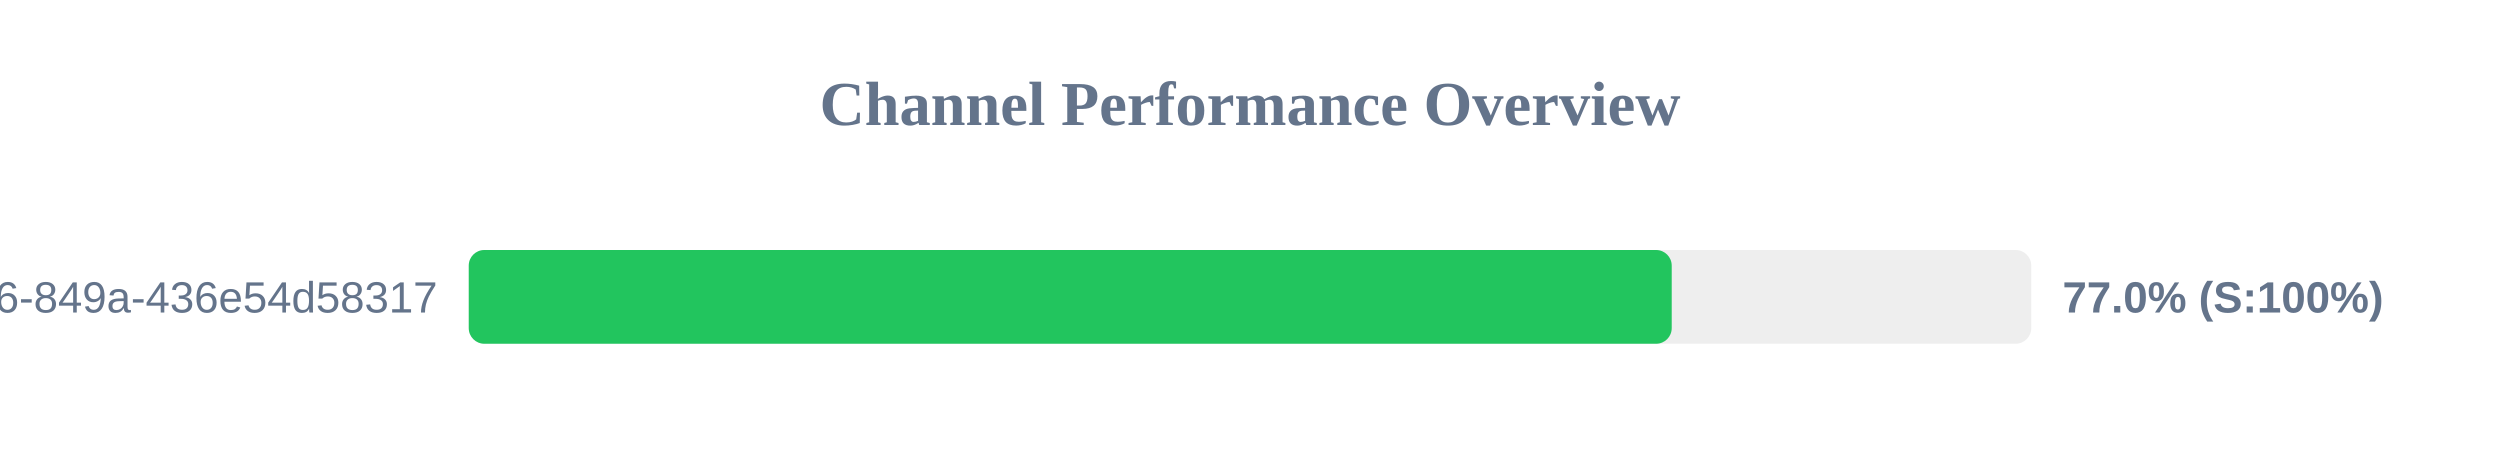
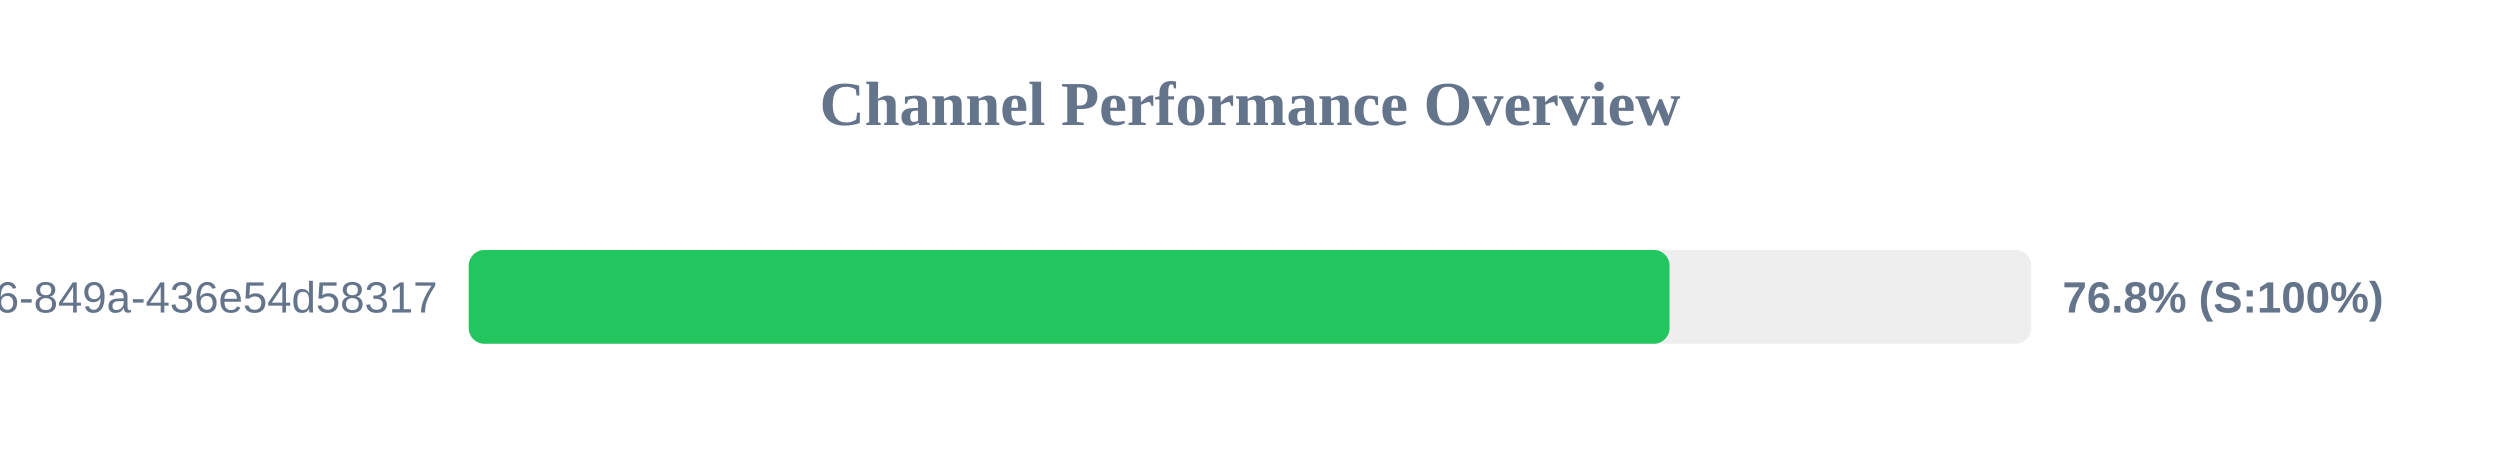
<svg xmlns="http://www.w3.org/2000/svg" width="800" height="150" version="1.1">
  <style>
        .row { font: 14px Arial; fill: #64748b; }
        .score { font: bold 14px Arial; fill: #64748b; }
    </style>
  <text x="400" y="40" text-anchor="middle" font-size="20px" font-weight="bold" fill="#64748b">Channel Performance Overview</text>
  <rect x="150" y="80" width="500" height="30" fill="#eee" rx="5" />
-   <rect x="150" y="80" width="384.95" height="30" fill="#22c55e" rx="5" />
+   <rect x="150" y="80" width="384.25" height="30" fill="#22c55e" rx="5" />
  <text x="140" y="100" text-anchor="end" class="row">?uuid=29fbd51f-03c8-4d76-849a-436e54d58317</text>
-   <text x="660" y="100" text-anchor="start" class="score">77.0% (S:100%)</text>
+   <text x="660" y="100" text-anchor="start" class="score">76.8% (S:100%)</text>
</svg>
